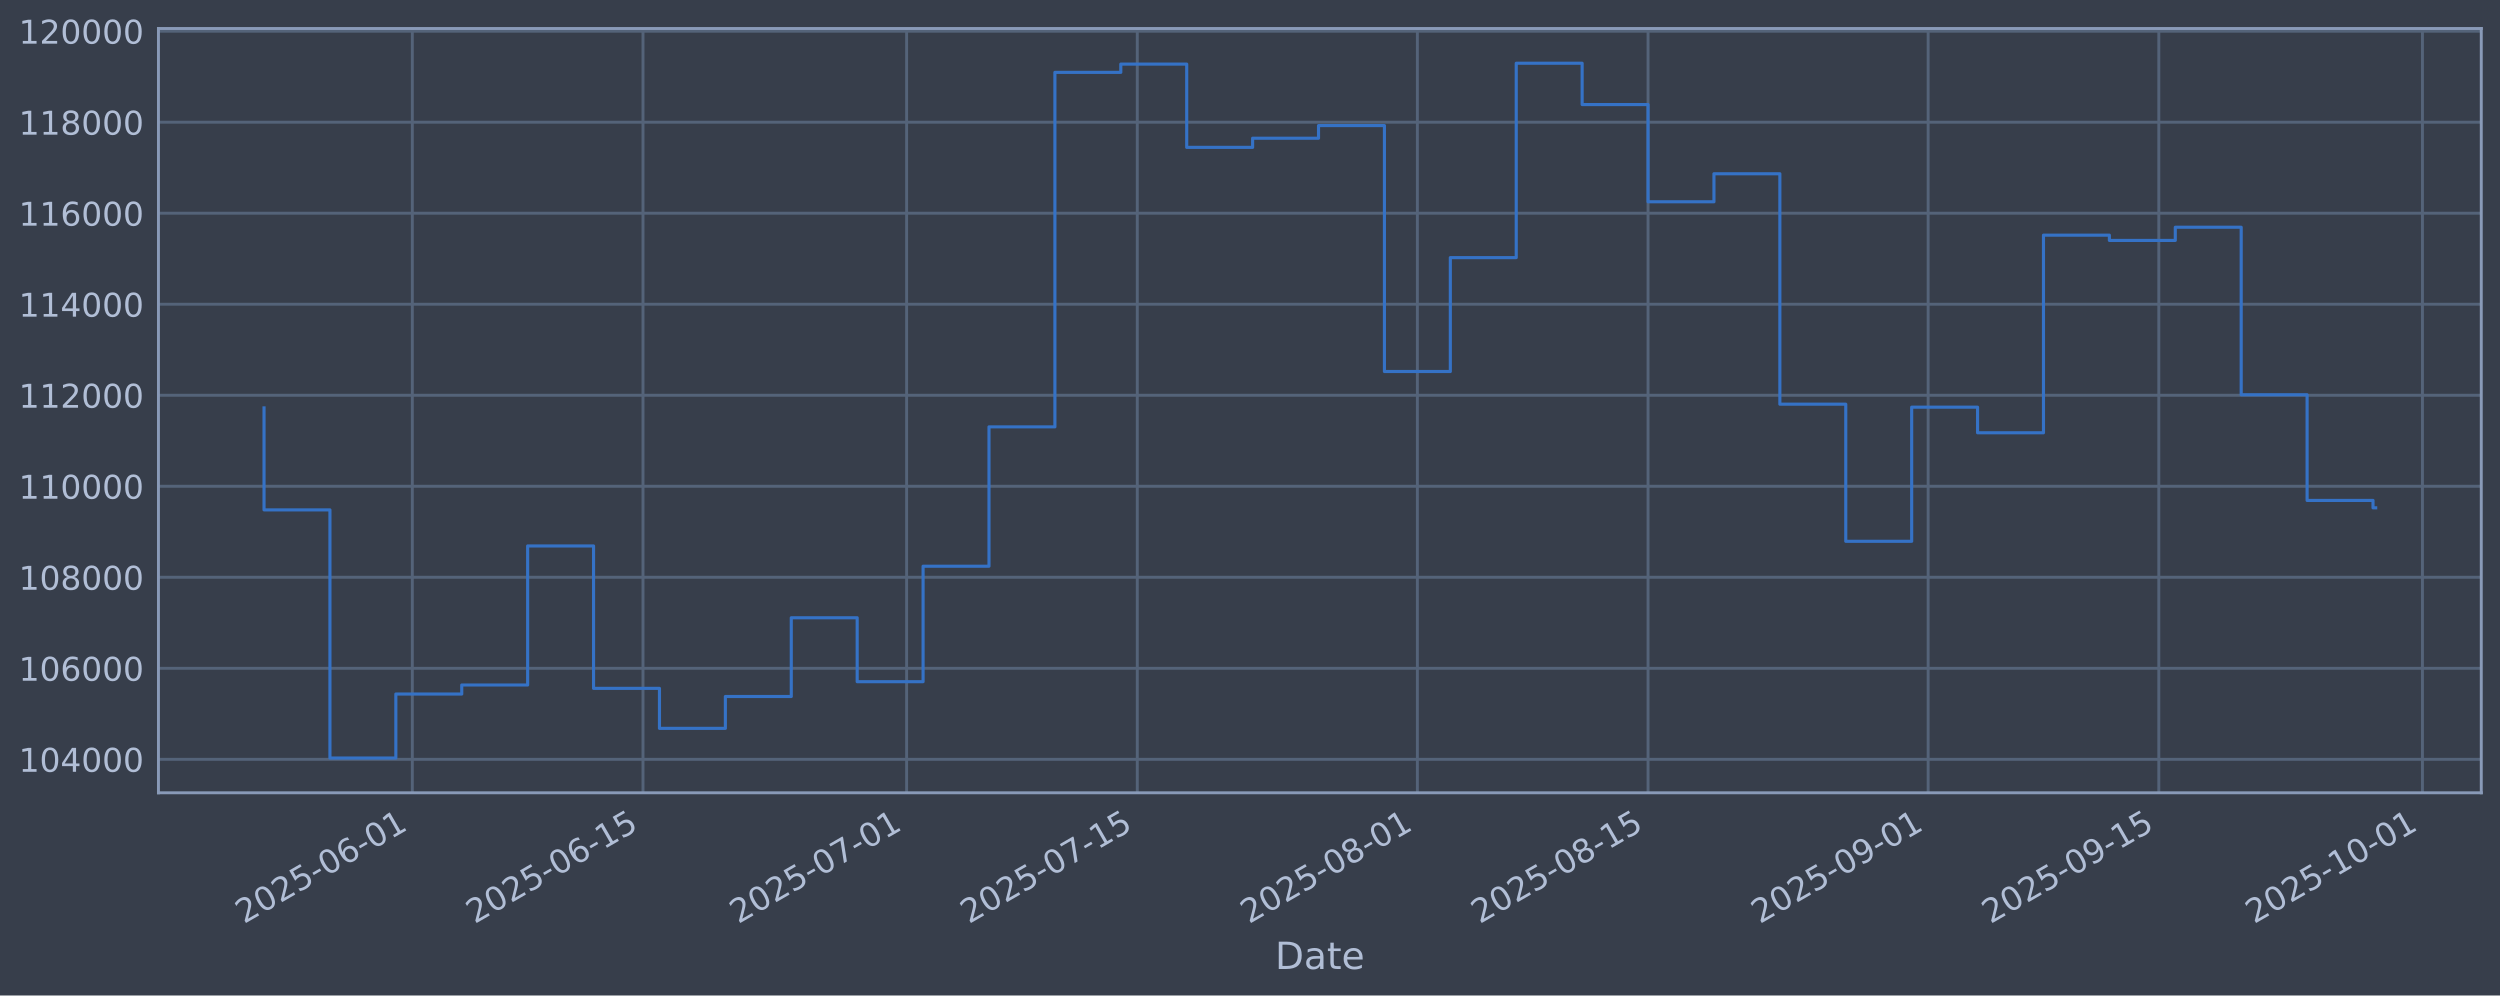
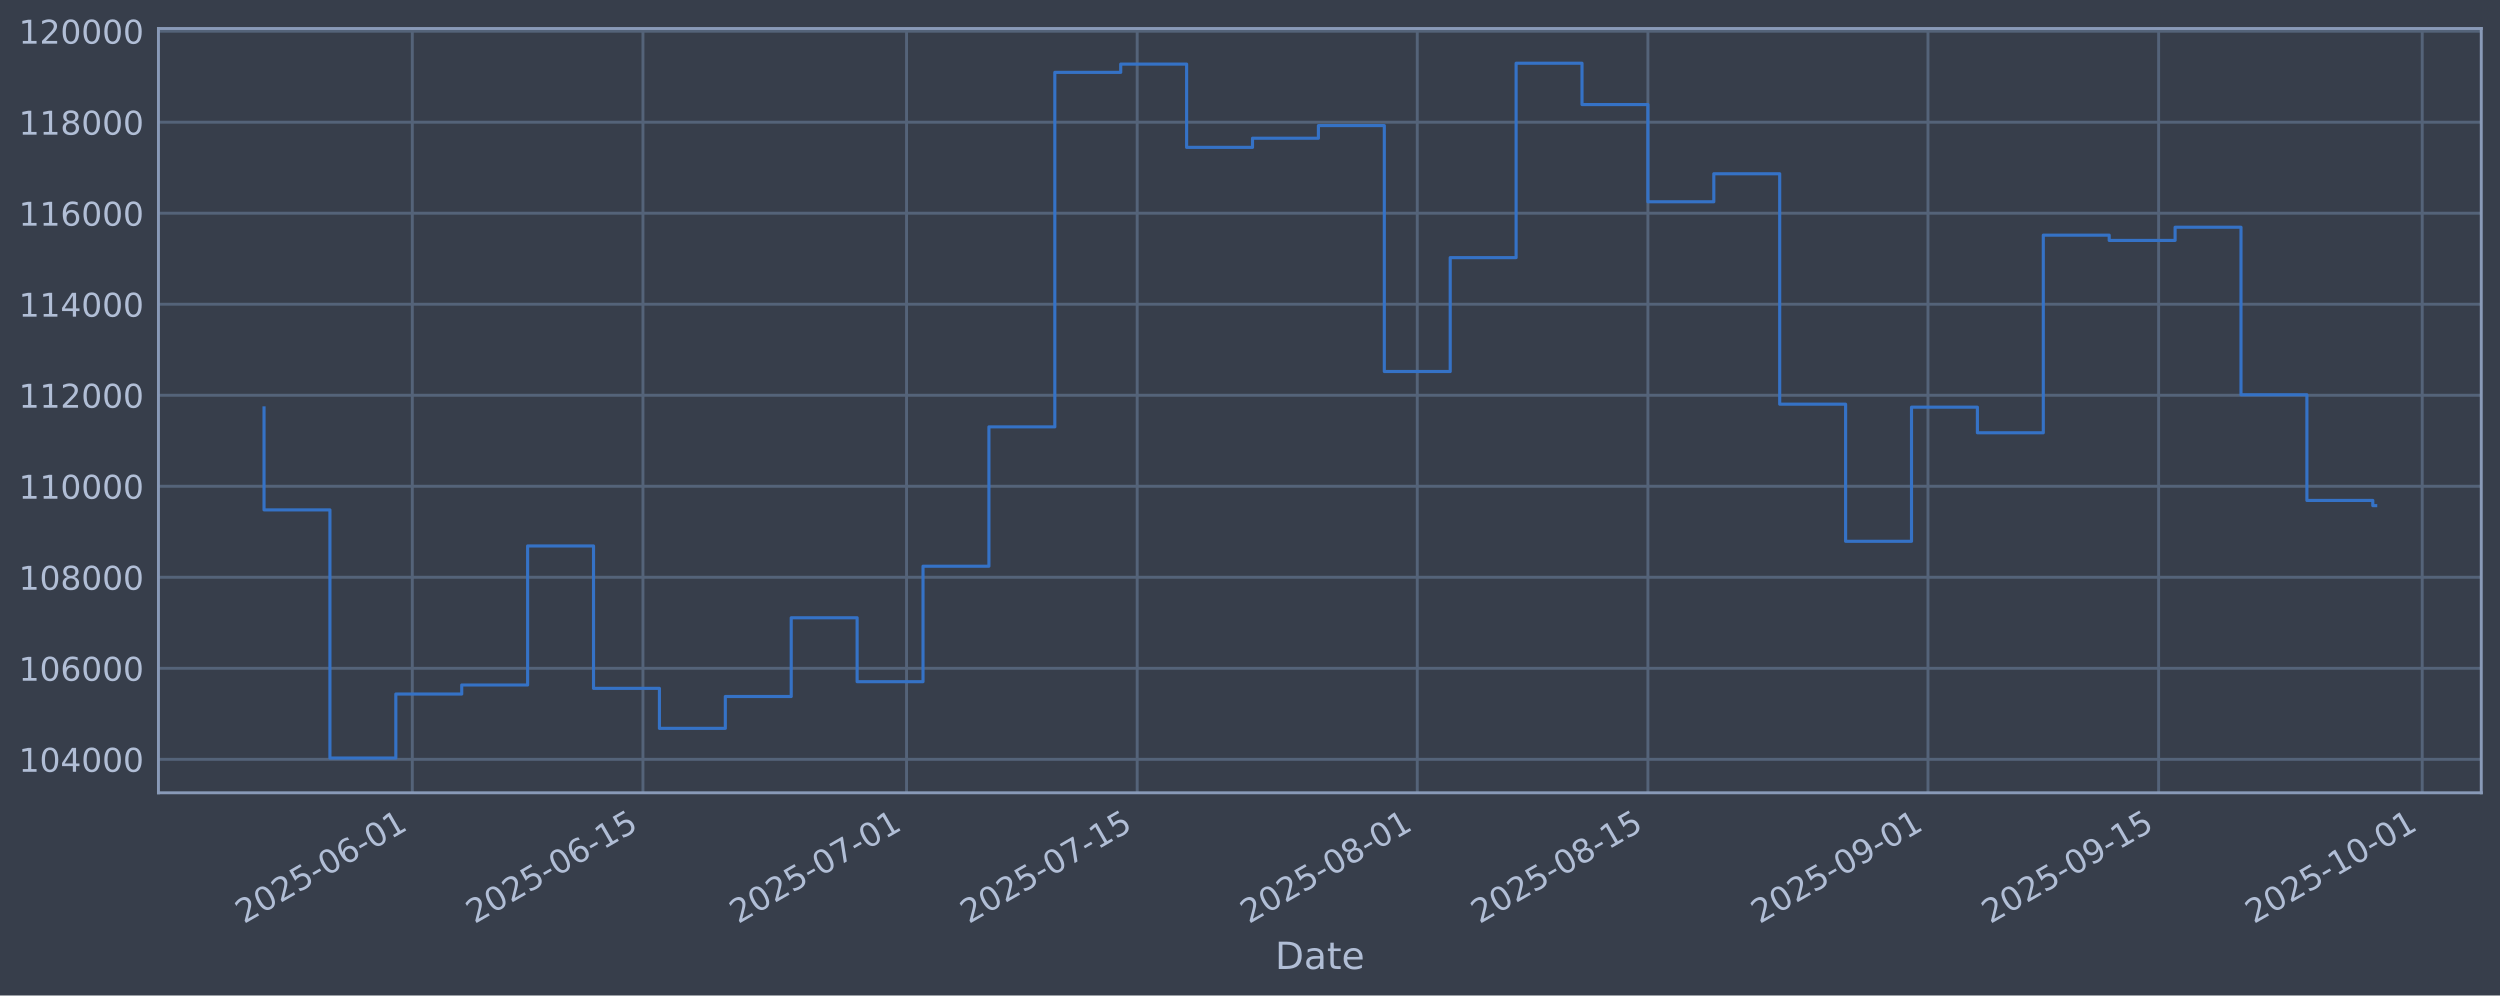
<svg xmlns="http://www.w3.org/2000/svg" xmlns:xlink="http://www.w3.org/1999/xlink" width="960.9pt" height="382.628pt" viewBox="0 0 960.9 382.628" version="1.1">
  <defs>
    <style type="text/css">*{stroke-linejoin: round; stroke-linecap: butt}</style>
  </defs>
  <g id="figure_1">
    <g id="patch_1">
      <path d="M 0 382.628  L 960.9 382.628  L 960.9 0  L 0 0  z " style="fill: #373e4b" />
    </g>
    <g id="axes_1">
      <g id="patch_2">
        <path d="M 60.901 304.718  L 953.701 304.718  L 953.701 10.958  L 60.901 10.958  z " style="fill: #373e4b" />
      </g>
      <g id="matplotlib.axis_1">
        <g id="xtick_1">
          <g id="line2d_1">
-             <path d="M 158.478 304.718  L 158.478 10.958  " clip-path="url(#p682d3aa49e)" style="fill: none; stroke: #546379; stroke-width: 1.12; stroke-linecap: square" />
+             <path d="M 158.472 304.718  L 158.472 10.958  " clip-path="url(#p8b47cca14e)" style="fill: none; stroke: #546379; stroke-width: 1.12; stroke-linecap: square" />
          </g>
          <g id="line2d_2" />
          <g id="text_1">
-             <g style="fill: #b1bed6" transform="translate(93.75254 355.2226) rotate(-30) scale(0.126 -0.126)">
+             <g style="fill: #b1bed6" transform="translate(93.74687 355.2226) rotate(-30) scale(0.126 -0.126)">
              <defs>
                <path id="DejaVuSans-32" d="M 1228 531  L 3431 531  L 3431 0  L 469 0  L 469 531  Q 828 903 1448 1529  Q 2069 2156 2228 2338  Q 2531 2678 2651 2914  Q 2772 3150 2772 3378  Q 2772 3750 2511 3984  Q 2250 4219 1831 4219  Q 1534 4219 1204 4116  Q 875 4013 500 3803  L 500 4441  Q 881 4594 1212 4672  Q 1544 4750 1819 4750  Q 2544 4750 2975 4387  Q 3406 4025 3406 3419  Q 3406 3131 3298 2873  Q 3191 2616 2906 2266  Q 2828 2175 2409 1742  Q 1991 1309 1228 531  z " transform="scale(0.015625)" />
                <path id="DejaVuSans-30" d="M 2034 4250  Q 1547 4250 1301 3770  Q 1056 3291 1056 2328  Q 1056 1369 1301 889  Q 1547 409 2034 409  Q 2525 409 2770 889  Q 3016 1369 3016 2328  Q 3016 3291 2770 3770  Q 2525 4250 2034 4250  z M 2034 4750  Q 2819 4750 3233 4129  Q 3647 3509 3647 2328  Q 3647 1150 3233 529  Q 2819 -91 2034 -91  Q 1250 -91 836 529  Q 422 1150 422 2328  Q 422 3509 836 4129  Q 1250 4750 2034 4750  z " transform="scale(0.015625)" />
                <path id="DejaVuSans-35" d="M 691 4666  L 3169 4666  L 3169 4134  L 1269 4134  L 1269 2991  Q 1406 3038 1543 3061  Q 1681 3084 1819 3084  Q 2600 3084 3056 2656  Q 3513 2228 3513 1497  Q 3513 744 3044 326  Q 2575 -91 1722 -91  Q 1428 -91 1123 -41  Q 819 9 494 109  L 494 744  Q 775 591 1075 516  Q 1375 441 1709 441  Q 2250 441 2565 725  Q 2881 1009 2881 1497  Q 2881 1984 2565 2268  Q 2250 2553 1709 2553  Q 1456 2553 1204 2497  Q 953 2441 691 2322  L 691 4666  z " transform="scale(0.015625)" />
                <path id="DejaVuSans-2d" d="M 313 2009  L 1997 2009  L 1997 1497  L 313 1497  L 313 2009  z " transform="scale(0.015625)" />
                <path id="DejaVuSans-36" d="M 2113 2584  Q 1688 2584 1439 2293  Q 1191 2003 1191 1497  Q 1191 994 1439 701  Q 1688 409 2113 409  Q 2538 409 2786 701  Q 3034 994 3034 1497  Q 3034 2003 2786 2293  Q 2538 2584 2113 2584  z M 3366 4563  L 3366 3988  Q 3128 4100 2886 4159  Q 2644 4219 2406 4219  Q 1781 4219 1451 3797  Q 1122 3375 1075 2522  Q 1259 2794 1537 2939  Q 1816 3084 2150 3084  Q 2853 3084 3261 2657  Q 3669 2231 3669 1497  Q 3669 778 3244 343  Q 2819 -91 2113 -91  Q 1303 -91 875 529  Q 447 1150 447 2328  Q 447 3434 972 4092  Q 1497 4750 2381 4750  Q 2619 4750 2861 4703  Q 3103 4656 3366 4563  z " transform="scale(0.015625)" />
                <path id="DejaVuSans-31" d="M 794 531  L 1825 531  L 1825 4091  L 703 3866  L 703 4441  L 1819 4666  L 2450 4666  L 2450 531  L 3481 531  L 3481 0  L 794 0  L 794 531  z " transform="scale(0.015625)" />
              </defs>
              <use xlink:href="#DejaVuSans-32" />
              <use xlink:href="#DejaVuSans-30" transform="translate(63.62305 0)" />
              <use xlink:href="#DejaVuSans-32" transform="translate(127.2461 0)" />
              <use xlink:href="#DejaVuSans-35" transform="translate(190.8691 0)" />
              <use xlink:href="#DejaVuSans-2d" transform="translate(254.4922 0)" />
              <use xlink:href="#DejaVuSans-30" transform="translate(290.5762 0)" />
              <use xlink:href="#DejaVuSans-36" transform="translate(354.1992 0)" />
              <use xlink:href="#DejaVuSans-2d" transform="translate(417.8223 0)" />
              <use xlink:href="#DejaVuSans-30" transform="translate(453.9062 0)" />
              <use xlink:href="#DejaVuSans-31" transform="translate(517.5293 0)" />
            </g>
          </g>
        </g>
        <g id="xtick_2">
          <g id="line2d_3">
-             <path d="M 247.138 304.718  L 247.138 10.958  " clip-path="url(#p682d3aa49e)" style="fill: none; stroke: #546379; stroke-width: 1.12; stroke-linecap: square" />
+             <path d="M 247.124 304.718  L 247.124 10.958  " clip-path="url(#p8b47cca14e)" style="fill: none; stroke: #546379; stroke-width: 1.12; stroke-linecap: square" />
          </g>
          <g id="line2d_4" />
          <g id="text_2">
-             <g style="fill: #b1bed6" transform="translate(182.4126 355.2226) rotate(-30) scale(0.126 -0.126)">
+             <g style="fill: #b1bed6" transform="translate(182.3981 355.2226) rotate(-30) scale(0.126 -0.126)">
              <use xlink:href="#DejaVuSans-32" />
              <use xlink:href="#DejaVuSans-30" transform="translate(63.62305 0)" />
              <use xlink:href="#DejaVuSans-32" transform="translate(127.2461 0)" />
              <use xlink:href="#DejaVuSans-35" transform="translate(190.8691 0)" />
              <use xlink:href="#DejaVuSans-2d" transform="translate(254.4922 0)" />
              <use xlink:href="#DejaVuSans-30" transform="translate(290.5762 0)" />
              <use xlink:href="#DejaVuSans-36" transform="translate(354.1992 0)" />
              <use xlink:href="#DejaVuSans-2d" transform="translate(417.8223 0)" />
              <use xlink:href="#DejaVuSans-31" transform="translate(453.9062 0)" />
              <use xlink:href="#DejaVuSans-35" transform="translate(517.5293 0)" />
            </g>
          </g>
        </g>
        <g id="xtick_3">
          <g id="line2d_5">
-             <path d="M 348.464 304.718  L 348.464 10.958  " clip-path="url(#p682d3aa49e)" style="fill: none; stroke: #546379; stroke-width: 1.12; stroke-linecap: square" />
+             <path d="M 348.439 304.718  L 348.439 10.958  " clip-path="url(#p8b47cca14e)" style="fill: none; stroke: #546379; stroke-width: 1.12; stroke-linecap: square" />
          </g>
          <g id="line2d_6" />
          <g id="text_3">
-             <g style="fill: #b1bed6" transform="translate(283.7383 355.2226) rotate(-30) scale(0.126 -0.126)">
+             <g style="fill: #b1bed6" transform="translate(283.7137 355.2226) rotate(-30) scale(0.126 -0.126)">
              <defs>
                <path id="DejaVuSans-37" d="M 525 4666  L 3525 4666  L 3525 4397  L 1831 0  L 1172 0  L 2766 4134  L 525 4134  L 525 4666  z " transform="scale(0.015625)" />
              </defs>
              <use xlink:href="#DejaVuSans-32" />
              <use xlink:href="#DejaVuSans-30" transform="translate(63.62305 0)" />
              <use xlink:href="#DejaVuSans-32" transform="translate(127.2461 0)" />
              <use xlink:href="#DejaVuSans-35" transform="translate(190.8691 0)" />
              <use xlink:href="#DejaVuSans-2d" transform="translate(254.4922 0)" />
              <use xlink:href="#DejaVuSans-30" transform="translate(290.5762 0)" />
              <use xlink:href="#DejaVuSans-37" transform="translate(354.1992 0)" />
              <use xlink:href="#DejaVuSans-2d" transform="translate(417.8223 0)" />
              <use xlink:href="#DejaVuSans-30" transform="translate(453.9062 0)" />
              <use xlink:href="#DejaVuSans-31" transform="translate(517.5293 0)" />
            </g>
          </g>
        </g>
        <g id="xtick_4">
          <g id="line2d_7">
-             <path d="M 437.124 304.718  L 437.124 10.958  " clip-path="url(#p682d3aa49e)" style="fill: none; stroke: #546379; stroke-width: 1.12; stroke-linecap: square" />
+             <path d="M 437.09 304.718  L 437.09 10.958  " clip-path="url(#p8b47cca14e)" style="fill: none; stroke: #546379; stroke-width: 1.12; stroke-linecap: square" />
          </g>
          <g id="line2d_8" />
          <g id="text_4">
-             <g style="fill: #b1bed6" transform="translate(372.3983 355.2226) rotate(-30) scale(0.126 -0.126)">
+             <g style="fill: #b1bed6" transform="translate(372.3649 355.2226) rotate(-30) scale(0.126 -0.126)">
              <use xlink:href="#DejaVuSans-32" />
              <use xlink:href="#DejaVuSans-30" transform="translate(63.62305 0)" />
              <use xlink:href="#DejaVuSans-32" transform="translate(127.2461 0)" />
              <use xlink:href="#DejaVuSans-35" transform="translate(190.8691 0)" />
              <use xlink:href="#DejaVuSans-2d" transform="translate(254.4922 0)" />
              <use xlink:href="#DejaVuSans-30" transform="translate(290.5762 0)" />
              <use xlink:href="#DejaVuSans-37" transform="translate(354.1992 0)" />
              <use xlink:href="#DejaVuSans-2d" transform="translate(417.8223 0)" />
              <use xlink:href="#DejaVuSans-31" transform="translate(453.9062 0)" />
              <use xlink:href="#DejaVuSans-35" transform="translate(517.5293 0)" />
            </g>
          </g>
        </g>
        <g id="xtick_5">
          <g id="line2d_9">
-             <path d="M 544.782 304.718  L 544.782 10.958  " clip-path="url(#p682d3aa49e)" style="fill: none; stroke: #546379; stroke-width: 1.12; stroke-linecap: square" />
+             <path d="M 544.738 304.718  L 544.738 10.958  " clip-path="url(#p8b47cca14e)" style="fill: none; stroke: #546379; stroke-width: 1.12; stroke-linecap: square" />
          </g>
          <g id="line2d_10" />
          <g id="text_5">
-             <g style="fill: #b1bed6" transform="translate(480.0569 355.2226) rotate(-30) scale(0.126 -0.126)">
+             <g style="fill: #b1bed6" transform="translate(480.0128 355.2226) rotate(-30) scale(0.126 -0.126)">
              <defs>
                <path id="DejaVuSans-38" d="M 2034 2216  Q 1584 2216 1326 1975  Q 1069 1734 1069 1313  Q 1069 891 1326 650  Q 1584 409 2034 409  Q 2484 409 2743 651  Q 3003 894 3003 1313  Q 3003 1734 2745 1975  Q 2488 2216 2034 2216  z M 1403 2484  Q 997 2584 770 2862  Q 544 3141 544 3541  Q 544 4100 942 4425  Q 1341 4750 2034 4750  Q 2731 4750 3128 4425  Q 3525 4100 3525 3541  Q 3525 3141 3298 2862  Q 3072 2584 2669 2484  Q 3125 2378 3379 2068  Q 3634 1759 3634 1313  Q 3634 634 3220 271  Q 2806 -91 2034 -91  Q 1263 -91 848 271  Q 434 634 434 1313  Q 434 1759 690 2068  Q 947 2378 1403 2484  z M 1172 3481  Q 1172 3119 1398 2916  Q 1625 2713 2034 2713  Q 2441 2713 2670 2916  Q 2900 3119 2900 3481  Q 2900 3844 2670 4047  Q 2441 4250 2034 4250  Q 1625 4250 1398 4047  Q 1172 3844 1172 3481  z " transform="scale(0.015625)" />
              </defs>
              <use xlink:href="#DejaVuSans-32" />
              <use xlink:href="#DejaVuSans-30" transform="translate(63.62305 0)" />
              <use xlink:href="#DejaVuSans-32" transform="translate(127.2461 0)" />
              <use xlink:href="#DejaVuSans-35" transform="translate(190.8691 0)" />
              <use xlink:href="#DejaVuSans-2d" transform="translate(254.4922 0)" />
              <use xlink:href="#DejaVuSans-30" transform="translate(290.5762 0)" />
              <use xlink:href="#DejaVuSans-38" transform="translate(354.1992 0)" />
              <use xlink:href="#DejaVuSans-2d" transform="translate(417.8223 0)" />
              <use xlink:href="#DejaVuSans-30" transform="translate(453.9062 0)" />
              <use xlink:href="#DejaVuSans-31" transform="translate(517.5293 0)" />
            </g>
          </g>
        </g>
        <g id="xtick_6">
          <g id="line2d_11">
-             <path d="M 633.442 304.718  L 633.442 10.958  " clip-path="url(#p682d3aa49e)" style="fill: none; stroke: #546379; stroke-width: 1.12; stroke-linecap: square" />
+             <path d="M 633.39 304.718  L 633.39 10.958  " clip-path="url(#p8b47cca14e)" style="fill: none; stroke: #546379; stroke-width: 1.12; stroke-linecap: square" />
          </g>
          <g id="line2d_12" />
          <g id="text_6">
-             <g style="fill: #b1bed6" transform="translate(568.7169 355.2226) rotate(-30) scale(0.126 -0.126)">
+             <g style="fill: #b1bed6" transform="translate(568.664 355.2226) rotate(-30) scale(0.126 -0.126)">
              <use xlink:href="#DejaVuSans-32" />
              <use xlink:href="#DejaVuSans-30" transform="translate(63.62305 0)" />
              <use xlink:href="#DejaVuSans-32" transform="translate(127.2461 0)" />
              <use xlink:href="#DejaVuSans-35" transform="translate(190.8691 0)" />
              <use xlink:href="#DejaVuSans-2d" transform="translate(254.4922 0)" />
              <use xlink:href="#DejaVuSans-30" transform="translate(290.5762 0)" />
              <use xlink:href="#DejaVuSans-38" transform="translate(354.1992 0)" />
              <use xlink:href="#DejaVuSans-2d" transform="translate(417.8223 0)" />
              <use xlink:href="#DejaVuSans-31" transform="translate(453.9062 0)" />
              <use xlink:href="#DejaVuSans-35" transform="translate(517.5293 0)" />
            </g>
          </g>
        </g>
        <g id="xtick_7">
          <g id="line2d_13">
-             <path d="M 741.101 304.718  L 741.101 10.958  " clip-path="url(#p682d3aa49e)" style="fill: none; stroke: #546379; stroke-width: 1.12; stroke-linecap: square" />
+             <path d="M 741.037 304.718  L 741.037 10.958  " clip-path="url(#p8b47cca14e)" style="fill: none; stroke: #546379; stroke-width: 1.12; stroke-linecap: square" />
          </g>
          <g id="line2d_14" />
          <g id="text_7">
-             <g style="fill: #b1bed6" transform="translate(676.3755 355.2226) rotate(-30) scale(0.126 -0.126)">
+             <g style="fill: #b1bed6" transform="translate(676.3119 355.2226) rotate(-30) scale(0.126 -0.126)">
              <defs>
                <path id="DejaVuSans-39" d="M 703 97  L 703 672  Q 941 559 1184 500  Q 1428 441 1663 441  Q 2288 441 2617 861  Q 2947 1281 2994 2138  Q 2813 1869 2534 1725  Q 2256 1581 1919 1581  Q 1219 1581 811 2004  Q 403 2428 403 3163  Q 403 3881 828 4315  Q 1253 4750 1959 4750  Q 2769 4750 3195 4129  Q 3622 3509 3622 2328  Q 3622 1225 3098 567  Q 2575 -91 1691 -91  Q 1453 -91 1209 -44  Q 966 3 703 97  z M 1959 2075  Q 2384 2075 2632 2365  Q 2881 2656 2881 3163  Q 2881 3666 2632 3958  Q 2384 4250 1959 4250  Q 1534 4250 1286 3958  Q 1038 3666 1038 3163  Q 1038 2656 1286 2365  Q 1534 2075 1959 2075  z " transform="scale(0.015625)" />
              </defs>
              <use xlink:href="#DejaVuSans-32" />
              <use xlink:href="#DejaVuSans-30" transform="translate(63.62305 0)" />
              <use xlink:href="#DejaVuSans-32" transform="translate(127.2461 0)" />
              <use xlink:href="#DejaVuSans-35" transform="translate(190.8691 0)" />
              <use xlink:href="#DejaVuSans-2d" transform="translate(254.4922 0)" />
              <use xlink:href="#DejaVuSans-30" transform="translate(290.5762 0)" />
              <use xlink:href="#DejaVuSans-39" transform="translate(354.1992 0)" />
              <use xlink:href="#DejaVuSans-2d" transform="translate(417.8223 0)" />
              <use xlink:href="#DejaVuSans-30" transform="translate(453.9062 0)" />
              <use xlink:href="#DejaVuSans-31" transform="translate(517.5293 0)" />
            </g>
          </g>
        </g>
        <g id="xtick_8">
          <g id="line2d_15">
-             <path d="M 829.761 304.718  L 829.761 10.958  " clip-path="url(#p682d3aa49e)" style="fill: none; stroke: #546379; stroke-width: 1.12; stroke-linecap: square" />
+             <path d="M 829.689 304.718  L 829.689 10.958  " clip-path="url(#p8b47cca14e)" style="fill: none; stroke: #546379; stroke-width: 1.12; stroke-linecap: square" />
          </g>
          <g id="line2d_16" />
          <g id="text_8">
-             <g style="fill: #b1bed6" transform="translate(765.0355 355.2226) rotate(-30) scale(0.126 -0.126)">
+             <g style="fill: #b1bed6" transform="translate(764.9631 355.2226) rotate(-30) scale(0.126 -0.126)">
              <use xlink:href="#DejaVuSans-32" />
              <use xlink:href="#DejaVuSans-30" transform="translate(63.62305 0)" />
              <use xlink:href="#DejaVuSans-32" transform="translate(127.2461 0)" />
              <use xlink:href="#DejaVuSans-35" transform="translate(190.8691 0)" />
              <use xlink:href="#DejaVuSans-2d" transform="translate(254.4922 0)" />
              <use xlink:href="#DejaVuSans-30" transform="translate(290.5762 0)" />
              <use xlink:href="#DejaVuSans-39" transform="translate(354.1992 0)" />
              <use xlink:href="#DejaVuSans-2d" transform="translate(417.8223 0)" />
              <use xlink:href="#DejaVuSans-31" transform="translate(453.9062 0)" />
              <use xlink:href="#DejaVuSans-35" transform="translate(517.5293 0)" />
            </g>
          </g>
        </g>
        <g id="xtick_9">
          <g id="line2d_17">
-             <path d="M 931.087 304.718  L 931.087 10.958  " clip-path="url(#p682d3aa49e)" style="fill: none; stroke: #546379; stroke-width: 1.12; stroke-linecap: square" />
+             <path d="M 931.004 304.718  L 931.004 10.958  " clip-path="url(#p8b47cca14e)" style="fill: none; stroke: #546379; stroke-width: 1.12; stroke-linecap: square" />
          </g>
          <g id="line2d_18" />
          <g id="text_9">
-             <g style="fill: #b1bed6" transform="translate(866.3613 355.2226) rotate(-30) scale(0.126 -0.126)">
+             <g style="fill: #b1bed6" transform="translate(866.2787 355.2226) rotate(-30) scale(0.126 -0.126)">
              <use xlink:href="#DejaVuSans-32" />
              <use xlink:href="#DejaVuSans-30" transform="translate(63.62305 0)" />
              <use xlink:href="#DejaVuSans-32" transform="translate(127.2461 0)" />
              <use xlink:href="#DejaVuSans-35" transform="translate(190.8691 0)" />
              <use xlink:href="#DejaVuSans-2d" transform="translate(254.4922 0)" />
              <use xlink:href="#DejaVuSans-31" transform="translate(290.5762 0)" />
              <use xlink:href="#DejaVuSans-30" transform="translate(354.1992 0)" />
              <use xlink:href="#DejaVuSans-2d" transform="translate(417.8223 0)" />
              <use xlink:href="#DejaVuSans-30" transform="translate(453.9062 0)" />
              <use xlink:href="#DejaVuSans-31" transform="translate(517.5293 0)" />
            </g>
          </g>
        </g>
        <g id="text_10">
          <g style="fill: #b1bed6" transform="translate(490.0914 372.4337) scale(0.144 -0.144)">
            <defs>
              <path id="DejaVuSans-44" d="M 1259 4147  L 1259 519  L 2022 519  Q 2988 519 3436 956  Q 3884 1394 3884 2338  Q 3884 3275 3436 3711  Q 2988 4147 2022 4147  L 1259 4147  z M 628 4666  L 1925 4666  Q 3281 4666 3915 4102  Q 4550 3538 4550 2338  Q 4550 1131 3912 565  Q 3275 0 1925 0  L 628 0  L 628 4666  z " transform="scale(0.015625)" />
              <path id="DejaVuSans-61" d="M 2194 1759  Q 1497 1759 1228 1600  Q 959 1441 959 1056  Q 959 750 1161 570  Q 1363 391 1709 391  Q 2188 391 2477 730  Q 2766 1069 2766 1631  L 2766 1759  L 2194 1759  z M 3341 1997  L 3341 0  L 2766 0  L 2766 531  Q 2569 213 2275 61  Q 1981 -91 1556 -91  Q 1019 -91 701 211  Q 384 513 384 1019  Q 384 1609 779 1909  Q 1175 2209 1959 2209  L 2766 2209  L 2766 2266  Q 2766 2663 2505 2880  Q 2244 3097 1772 3097  Q 1472 3097 1187 3025  Q 903 2953 641 2809  L 641 3341  Q 956 3463 1253 3523  Q 1550 3584 1831 3584  Q 2591 3584 2966 3190  Q 3341 2797 3341 1997  z " transform="scale(0.015625)" />
              <path id="DejaVuSans-74" d="M 1172 4494  L 1172 3500  L 2356 3500  L 2356 3053  L 1172 3053  L 1172 1153  Q 1172 725 1289 603  Q 1406 481 1766 481  L 2356 481  L 2356 0  L 1766 0  Q 1100 0 847 248  Q 594 497 594 1153  L 594 3053  L 172 3053  L 172 3500  L 594 3500  L 594 4494  L 1172 4494  z " transform="scale(0.015625)" />
              <path id="DejaVuSans-65" d="M 3597 1894  L 3597 1613  L 953 1613  Q 991 1019 1311 708  Q 1631 397 2203 397  Q 2534 397 2845 478  Q 3156 559 3463 722  L 3463 178  Q 3153 47 2828 -22  Q 2503 -91 2169 -91  Q 1331 -91 842 396  Q 353 884 353 1716  Q 353 2575 817 3079  Q 1281 3584 2069 3584  Q 2775 3584 3186 3129  Q 3597 2675 3597 1894  z M 3022 2063  Q 3016 2534 2758 2815  Q 2500 3097 2075 3097  Q 1594 3097 1305 2825  Q 1016 2553 972 2059  L 3022 2063  z " transform="scale(0.015625)" />
            </defs>
            <use xlink:href="#DejaVuSans-44" />
            <use xlink:href="#DejaVuSans-61" transform="translate(77.00195 0)" />
            <use xlink:href="#DejaVuSans-74" transform="translate(138.2812 0)" />
            <use xlink:href="#DejaVuSans-65" transform="translate(177.4902 0)" />
          </g>
        </g>
      </g>
      <g id="matplotlib.axis_2">
        <g id="ytick_1">
          <g id="line2d_19">
-             <path d="M 60.901 291.85  L 953.701 291.85  " clip-path="url(#p682d3aa49e)" style="fill: none; stroke: #546379; stroke-width: 1.12; stroke-linecap: square" />
+             <path d="M 60.901 291.85  L 953.701 291.85  " clip-path="url(#p8b47cca14e)" style="fill: none; stroke: #546379; stroke-width: 1.12; stroke-linecap: square" />
          </g>
          <g id="line2d_20" />
          <g id="text_11">
            <g style="fill: #b1bed6" transform="translate(7.2 296.6367) scale(0.126 -0.126)">
              <defs>
                <path id="DejaVuSans-34" d="M 2419 4116  L 825 1625  L 2419 1625  L 2419 4116  z M 2253 4666  L 3047 4666  L 3047 1625  L 3713 1625  L 3713 1100  L 3047 1100  L 3047 0  L 2419 0  L 2419 1100  L 313 1100  L 313 1709  L 2253 4666  z " transform="scale(0.015625)" />
              </defs>
              <use xlink:href="#DejaVuSans-31" />
              <use xlink:href="#DejaVuSans-30" transform="translate(63.62305 0)" />
              <use xlink:href="#DejaVuSans-34" transform="translate(127.2461 0)" />
              <use xlink:href="#DejaVuSans-30" transform="translate(190.8691 0)" />
              <use xlink:href="#DejaVuSans-30" transform="translate(254.4922 0)" />
              <use xlink:href="#DejaVuSans-30" transform="translate(318.1152 0)" />
            </g>
          </g>
        </g>
        <g id="ytick_2">
          <g id="line2d_21">
-             <path d="M 60.901 256.867  L 953.701 256.867  " clip-path="url(#p682d3aa49e)" style="fill: none; stroke: #546379; stroke-width: 1.12; stroke-linecap: square" />
+             <path d="M 60.901 256.867  L 953.701 256.867  " clip-path="url(#p8b47cca14e)" style="fill: none; stroke: #546379; stroke-width: 1.12; stroke-linecap: square" />
          </g>
          <g id="line2d_22" />
          <g id="text_12">
            <g style="fill: #b1bed6" transform="translate(7.2 261.6538) scale(0.126 -0.126)">
              <use xlink:href="#DejaVuSans-31" />
              <use xlink:href="#DejaVuSans-30" transform="translate(63.62305 0)" />
              <use xlink:href="#DejaVuSans-36" transform="translate(127.2461 0)" />
              <use xlink:href="#DejaVuSans-30" transform="translate(190.8691 0)" />
              <use xlink:href="#DejaVuSans-30" transform="translate(254.4922 0)" />
              <use xlink:href="#DejaVuSans-30" transform="translate(318.1152 0)" />
            </g>
          </g>
        </g>
        <g id="ytick_3">
          <g id="line2d_23">
-             <path d="M 60.901 221.884  L 953.701 221.884  " clip-path="url(#p682d3aa49e)" style="fill: none; stroke: #546379; stroke-width: 1.12; stroke-linecap: square" />
+             <path d="M 60.901 221.884  L 953.701 221.884  " clip-path="url(#p8b47cca14e)" style="fill: none; stroke: #546379; stroke-width: 1.12; stroke-linecap: square" />
          </g>
          <g id="line2d_24" />
          <g id="text_13">
            <g style="fill: #b1bed6" transform="translate(7.2 226.671) scale(0.126 -0.126)">
              <use xlink:href="#DejaVuSans-31" />
              <use xlink:href="#DejaVuSans-30" transform="translate(63.62305 0)" />
              <use xlink:href="#DejaVuSans-38" transform="translate(127.2461 0)" />
              <use xlink:href="#DejaVuSans-30" transform="translate(190.8691 0)" />
              <use xlink:href="#DejaVuSans-30" transform="translate(254.4922 0)" />
              <use xlink:href="#DejaVuSans-30" transform="translate(318.1152 0)" />
            </g>
          </g>
        </g>
        <g id="ytick_4">
          <g id="line2d_25">
-             <path d="M 60.901 186.901  L 953.701 186.901  " clip-path="url(#p682d3aa49e)" style="fill: none; stroke: #546379; stroke-width: 1.12; stroke-linecap: square" />
+             <path d="M 60.901 186.901  L 953.701 186.901  " clip-path="url(#p8b47cca14e)" style="fill: none; stroke: #546379; stroke-width: 1.12; stroke-linecap: square" />
          </g>
          <g id="line2d_26" />
          <g id="text_14">
            <g style="fill: #b1bed6" transform="translate(7.2 191.6882) scale(0.126 -0.126)">
              <use xlink:href="#DejaVuSans-31" />
              <use xlink:href="#DejaVuSans-31" transform="translate(63.62305 0)" />
              <use xlink:href="#DejaVuSans-30" transform="translate(127.2461 0)" />
              <use xlink:href="#DejaVuSans-30" transform="translate(190.8691 0)" />
              <use xlink:href="#DejaVuSans-30" transform="translate(254.4922 0)" />
              <use xlink:href="#DejaVuSans-30" transform="translate(318.1152 0)" />
            </g>
          </g>
        </g>
        <g id="ytick_5">
          <g id="line2d_27">
-             <path d="M 60.901 151.918  L 953.701 151.918  " clip-path="url(#p682d3aa49e)" style="fill: none; stroke: #546379; stroke-width: 1.12; stroke-linecap: square" />
+             <path d="M 60.901 151.918  L 953.701 151.918  " clip-path="url(#p8b47cca14e)" style="fill: none; stroke: #546379; stroke-width: 1.12; stroke-linecap: square" />
          </g>
          <g id="line2d_28" />
          <g id="text_15">
            <g style="fill: #b1bed6" transform="translate(7.2 156.7053) scale(0.126 -0.126)">
              <use xlink:href="#DejaVuSans-31" />
              <use xlink:href="#DejaVuSans-31" transform="translate(63.62305 0)" />
              <use xlink:href="#DejaVuSans-32" transform="translate(127.2461 0)" />
              <use xlink:href="#DejaVuSans-30" transform="translate(190.8691 0)" />
              <use xlink:href="#DejaVuSans-30" transform="translate(254.4922 0)" />
              <use xlink:href="#DejaVuSans-30" transform="translate(318.1152 0)" />
            </g>
          </g>
        </g>
        <g id="ytick_6">
          <g id="line2d_29">
-             <path d="M 60.901 116.936  L 953.701 116.936  " clip-path="url(#p682d3aa49e)" style="fill: none; stroke: #546379; stroke-width: 1.12; stroke-linecap: square" />
+             <path d="M 60.901 116.936  L 953.701 116.936  " clip-path="url(#p8b47cca14e)" style="fill: none; stroke: #546379; stroke-width: 1.12; stroke-linecap: square" />
          </g>
          <g id="line2d_30" />
          <g id="text_16">
            <g style="fill: #b1bed6" transform="translate(7.2 121.7225) scale(0.126 -0.126)">
              <use xlink:href="#DejaVuSans-31" />
              <use xlink:href="#DejaVuSans-31" transform="translate(63.62305 0)" />
              <use xlink:href="#DejaVuSans-34" transform="translate(127.2461 0)" />
              <use xlink:href="#DejaVuSans-30" transform="translate(190.8691 0)" />
              <use xlink:href="#DejaVuSans-30" transform="translate(254.4922 0)" />
              <use xlink:href="#DejaVuSans-30" transform="translate(318.1152 0)" />
            </g>
          </g>
        </g>
        <g id="ytick_7">
          <g id="line2d_31">
-             <path d="M 60.901 81.953  L 953.701 81.953  " clip-path="url(#p682d3aa49e)" style="fill: none; stroke: #546379; stroke-width: 1.12; stroke-linecap: square" />
+             <path d="M 60.901 81.953  L 953.701 81.953  " clip-path="url(#p8b47cca14e)" style="fill: none; stroke: #546379; stroke-width: 1.12; stroke-linecap: square" />
          </g>
          <g id="line2d_32" />
          <g id="text_17">
            <g style="fill: #b1bed6" transform="translate(7.2 86.73969) scale(0.126 -0.126)">
              <use xlink:href="#DejaVuSans-31" />
              <use xlink:href="#DejaVuSans-31" transform="translate(63.62305 0)" />
              <use xlink:href="#DejaVuSans-36" transform="translate(127.2461 0)" />
              <use xlink:href="#DejaVuSans-30" transform="translate(190.8691 0)" />
              <use xlink:href="#DejaVuSans-30" transform="translate(254.4922 0)" />
              <use xlink:href="#DejaVuSans-30" transform="translate(318.1152 0)" />
            </g>
          </g>
        </g>
        <g id="ytick_8">
          <g id="line2d_33">
-             <path d="M 60.901 46.97  L 953.701 46.97  " clip-path="url(#p682d3aa49e)" style="fill: none; stroke: #546379; stroke-width: 1.12; stroke-linecap: square" />
+             <path d="M 60.901 46.97  L 953.701 46.97  " clip-path="url(#p8b47cca14e)" style="fill: none; stroke: #546379; stroke-width: 1.12; stroke-linecap: square" />
          </g>
          <g id="line2d_34" />
          <g id="text_18">
            <g style="fill: #b1bed6" transform="translate(7.2 51.75686) scale(0.126 -0.126)">
              <use xlink:href="#DejaVuSans-31" />
              <use xlink:href="#DejaVuSans-31" transform="translate(63.62305 0)" />
              <use xlink:href="#DejaVuSans-38" transform="translate(127.2461 0)" />
              <use xlink:href="#DejaVuSans-30" transform="translate(190.8691 0)" />
              <use xlink:href="#DejaVuSans-30" transform="translate(254.4922 0)" />
              <use xlink:href="#DejaVuSans-30" transform="translate(318.1152 0)" />
            </g>
          </g>
        </g>
        <g id="ytick_9">
          <g id="line2d_35">
-             <path d="M 60.901 11.987  L 953.701 11.987  " clip-path="url(#p682d3aa49e)" style="fill: none; stroke: #546379; stroke-width: 1.12; stroke-linecap: square" />
+             <path d="M 60.901 11.987  L 953.701 11.987  " clip-path="url(#p8b47cca14e)" style="fill: none; stroke: #546379; stroke-width: 1.12; stroke-linecap: square" />
          </g>
          <g id="line2d_36" />
          <g id="text_19">
            <g style="fill: #b1bed6" transform="translate(7.2 16.77403) scale(0.126 -0.126)">
              <use xlink:href="#DejaVuSans-31" />
              <use xlink:href="#DejaVuSans-32" transform="translate(63.62305 0)" />
              <use xlink:href="#DejaVuSans-30" transform="translate(127.2461 0)" />
              <use xlink:href="#DejaVuSans-30" transform="translate(190.8691 0)" />
              <use xlink:href="#DejaVuSans-30" transform="translate(254.4922 0)" />
              <use xlink:href="#DejaVuSans-30" transform="translate(318.1152 0)" />
            </g>
          </g>
        </g>
      </g>
      <g id="line2d_37">
-         <path d="M 101.482 156.778  L 101.482 195.974  L 126.814 195.974  L 126.814 291.366  L 152.145 291.366  L 152.145 266.759  L 177.477 266.759  L 177.477 263.286  L 202.808 263.286  L 202.808 209.841  L 228.139 209.841  L 228.139 264.586  L 253.471 264.586  L 253.471 279.95  L 278.802 279.95  L 278.802 267.706  L 304.134 267.706  L 304.134 237.446  L 329.465 237.446  L 329.465 262.012  L 354.797 262.012  L 354.797 217.631  L 380.128 217.631  L 380.128 164.07  L 405.46 164.07  L 405.46 27.81  L 430.791 27.81  L 430.791 24.636  L 456.122 24.636  L 456.122 56.646  L 481.454 56.646  L 481.454 53.121  L 506.785 53.121  L 506.785 48.272  L 532.117 48.272  L 532.117 142.793  L 557.448 142.793  L 557.448 99.016  L 582.78 99.016  L 582.78 24.311  L 608.111 24.311  L 608.111 40.185  L 633.442 40.185  L 633.442 77.56  L 658.774 77.56  L 658.774 66.788  L 684.105 66.788  L 684.105 155.356  L 709.437 155.356  L 709.437 208.052  L 734.768 208.052  L 734.768 156.509  L 760.1 156.509  L 760.1 166.341  L 785.431 166.341  L 785.431 90.389  L 810.762 90.389  L 810.762 92.406  L 836.094 92.406  L 836.094 87.351  L 861.425 87.351  L 861.425 151.739  L 886.757 151.739  L 886.757 192.344  L 912.088 192.344  L 912.088 195.186  L 913.119 195.186  " clip-path="url(#p682d3aa49e)" style="fill: none; stroke: #3572c6; stroke-width: 1.2; stroke-linecap: square" />
+         <path d="M 101.482 156.778  L 101.482 195.974  L 126.811 195.974  L 126.811 291.366  L 152.14 291.366  L 152.14 266.759  L 177.469 266.759  L 177.469 263.286  L 202.798 263.286  L 202.798 209.841  L 228.127 209.841  L 228.127 264.586  L 253.456 264.586  L 253.456 279.95  L 278.785 279.95  L 278.785 267.706  L 304.114 267.706  L 304.114 237.446  L 329.443 237.446  L 329.443 262.012  L 354.771 262.012  L 354.771 217.631  L 380.1 217.631  L 380.1 164.07  L 405.429 164.07  L 405.429 27.81  L 430.758 27.81  L 430.758 24.636  L 456.087 24.636  L 456.087 56.646  L 481.416 56.646  L 481.416 53.121  L 506.745 53.121  L 506.745 48.272  L 532.074 48.272  L 532.074 142.793  L 557.403 142.793  L 557.403 99.016  L 582.732 99.016  L 582.732 24.311  L 608.061 24.311  L 608.061 40.185  L 633.39 40.185  L 633.39 77.56  L 658.718 77.56  L 658.718 66.788  L 684.047 66.788  L 684.047 155.356  L 709.376 155.356  L 709.376 208.052  L 734.705 208.052  L 734.705 156.509  L 760.034 156.509  L 760.034 166.341  L 785.363 166.341  L 785.363 90.389  L 810.692 90.389  L 810.692 92.406  L 836.021 92.406  L 836.021 87.351  L 861.35 87.351  L 861.35 151.739  L 886.679 151.739  L 886.679 192.344  L 912.008 192.344  L 912.008 194.345  L 913.119 194.345  " clip-path="url(#p8b47cca14e)" style="fill: none; stroke: #3572c6; stroke-width: 1.2; stroke-linecap: square" />
      </g>
      <g id="patch_3">
        <path d="M 60.901 304.718  L 60.901 10.958  " style="fill: none; stroke: #899ab8; stroke-width: 1.12; stroke-linejoin: miter; stroke-linecap: square" />
      </g>
      <g id="patch_4">
        <path d="M 953.701 304.718  L 953.701 10.958  " style="fill: none; stroke: #899ab8; stroke-width: 1.12; stroke-linejoin: miter; stroke-linecap: square" />
      </g>
      <g id="patch_5">
        <path d="M 60.901 304.718  L 953.701 304.718  " style="fill: none; stroke: #899ab8; stroke-width: 1.12; stroke-linejoin: miter; stroke-linecap: square" />
      </g>
      <g id="patch_6">
        <path d="M 60.901 10.958  L 953.701 10.958  " style="fill: none; stroke: #899ab8; stroke-width: 1.12; stroke-linejoin: miter; stroke-linecap: square" />
      </g>
    </g>
  </g>
  <defs>
-     <clipPath id="p682d3aa49e">
+     <clipPath id="p8b47cca14e">
      <rect x="60.901" y="10.958" width="892.8" height="293.76" />
    </clipPath>
  </defs>
</svg>
